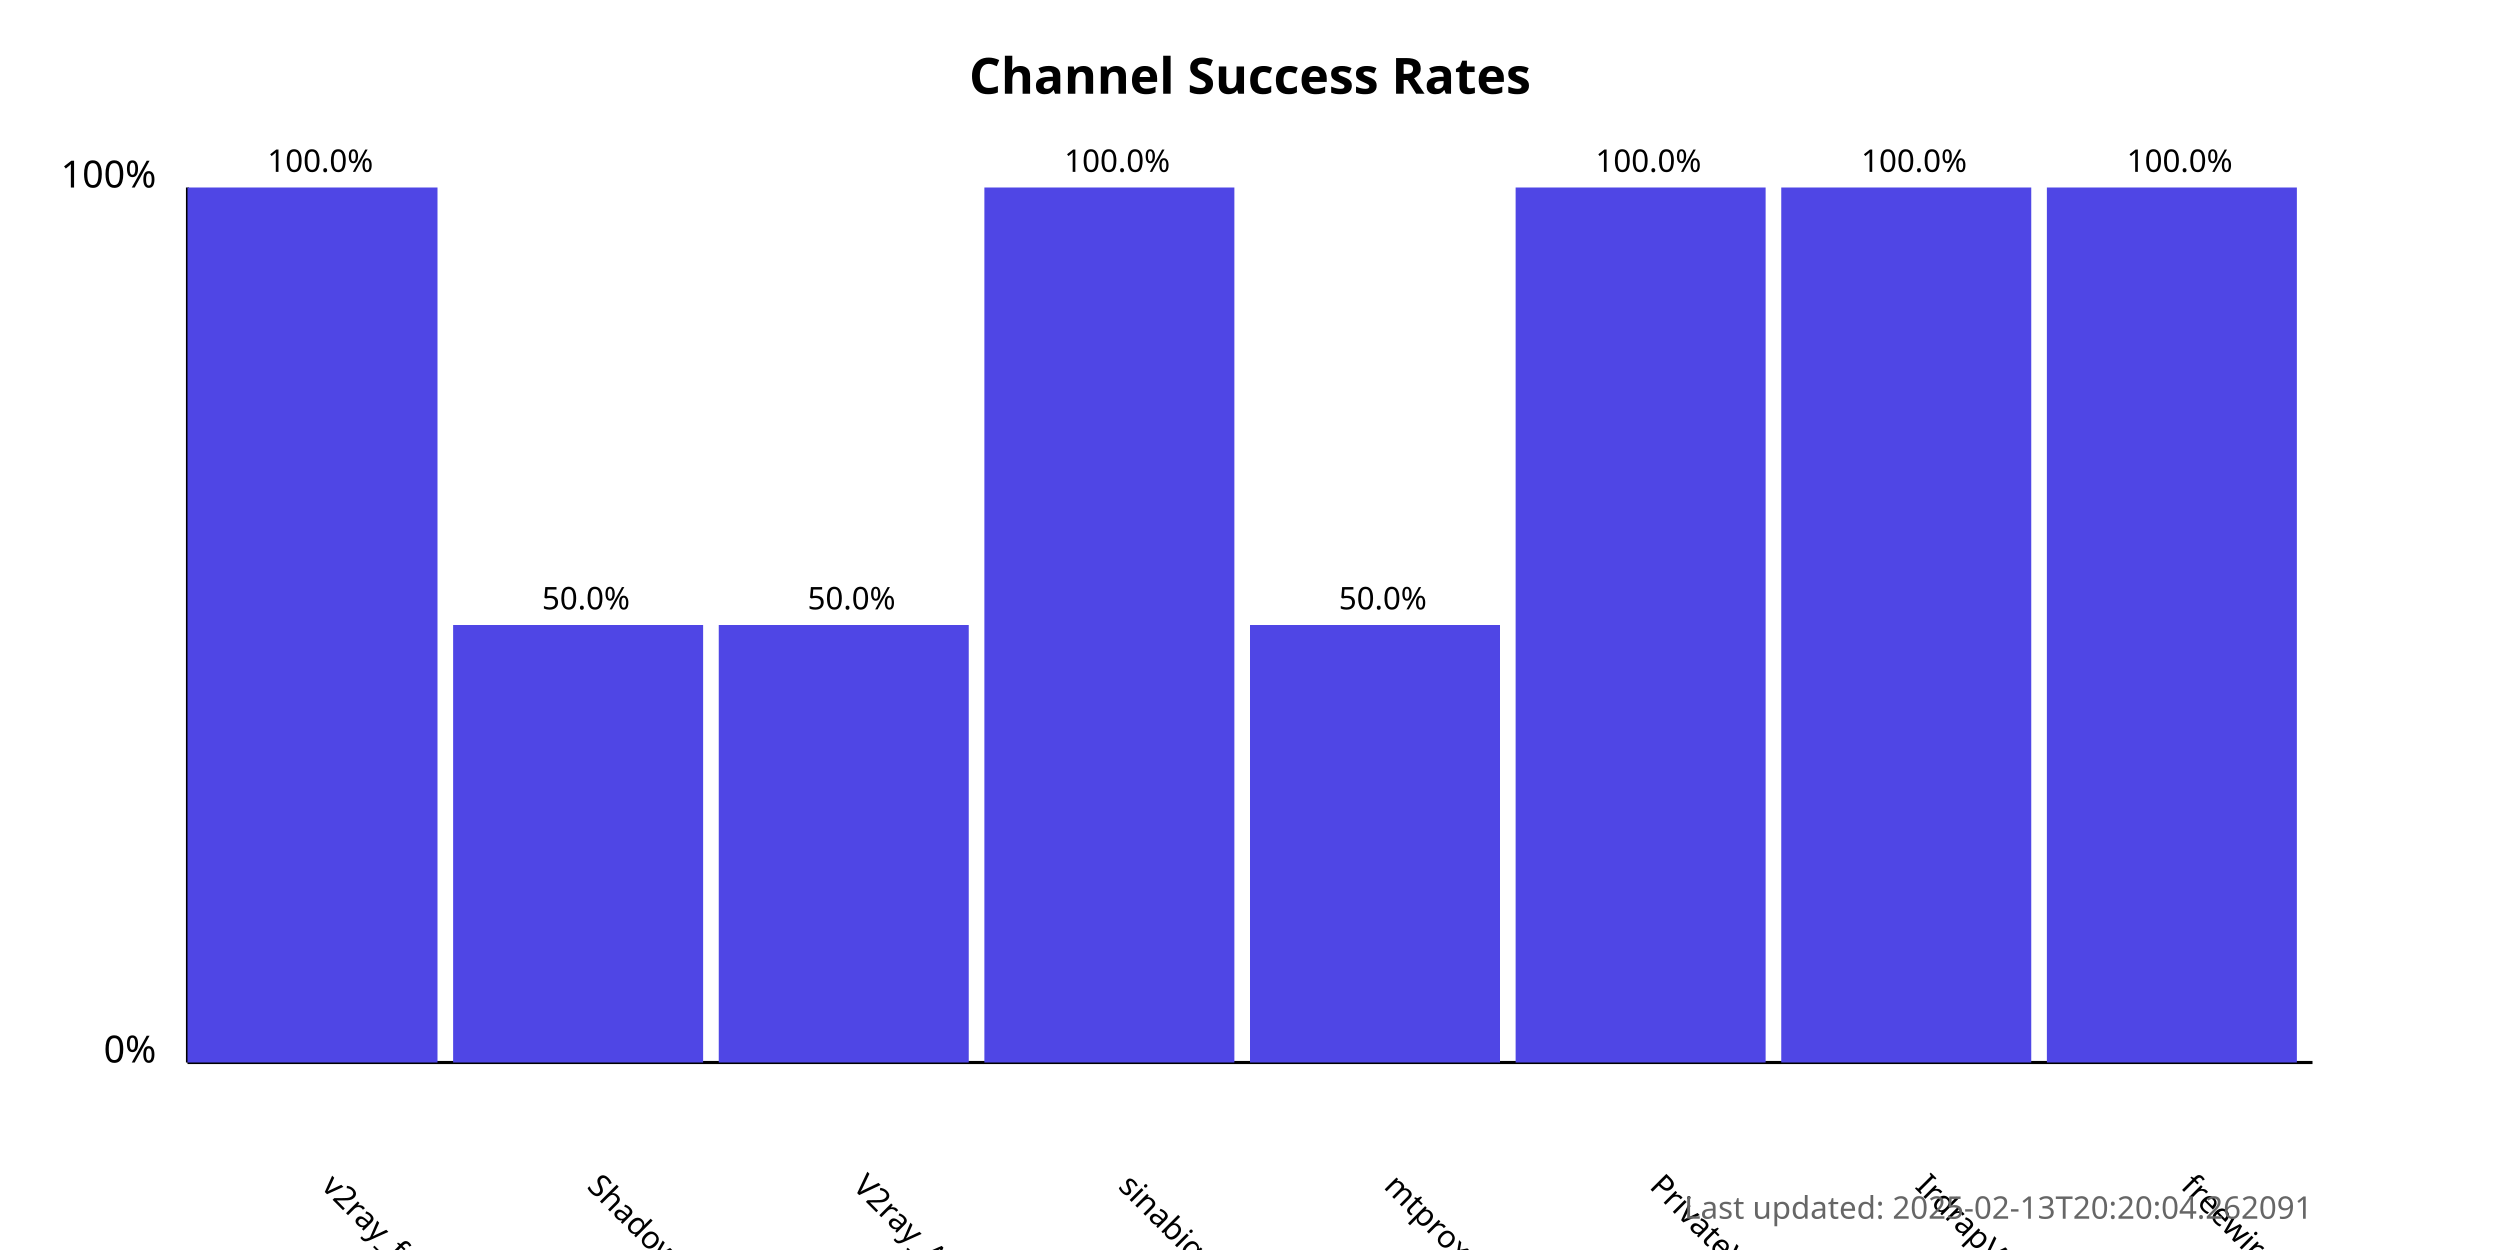
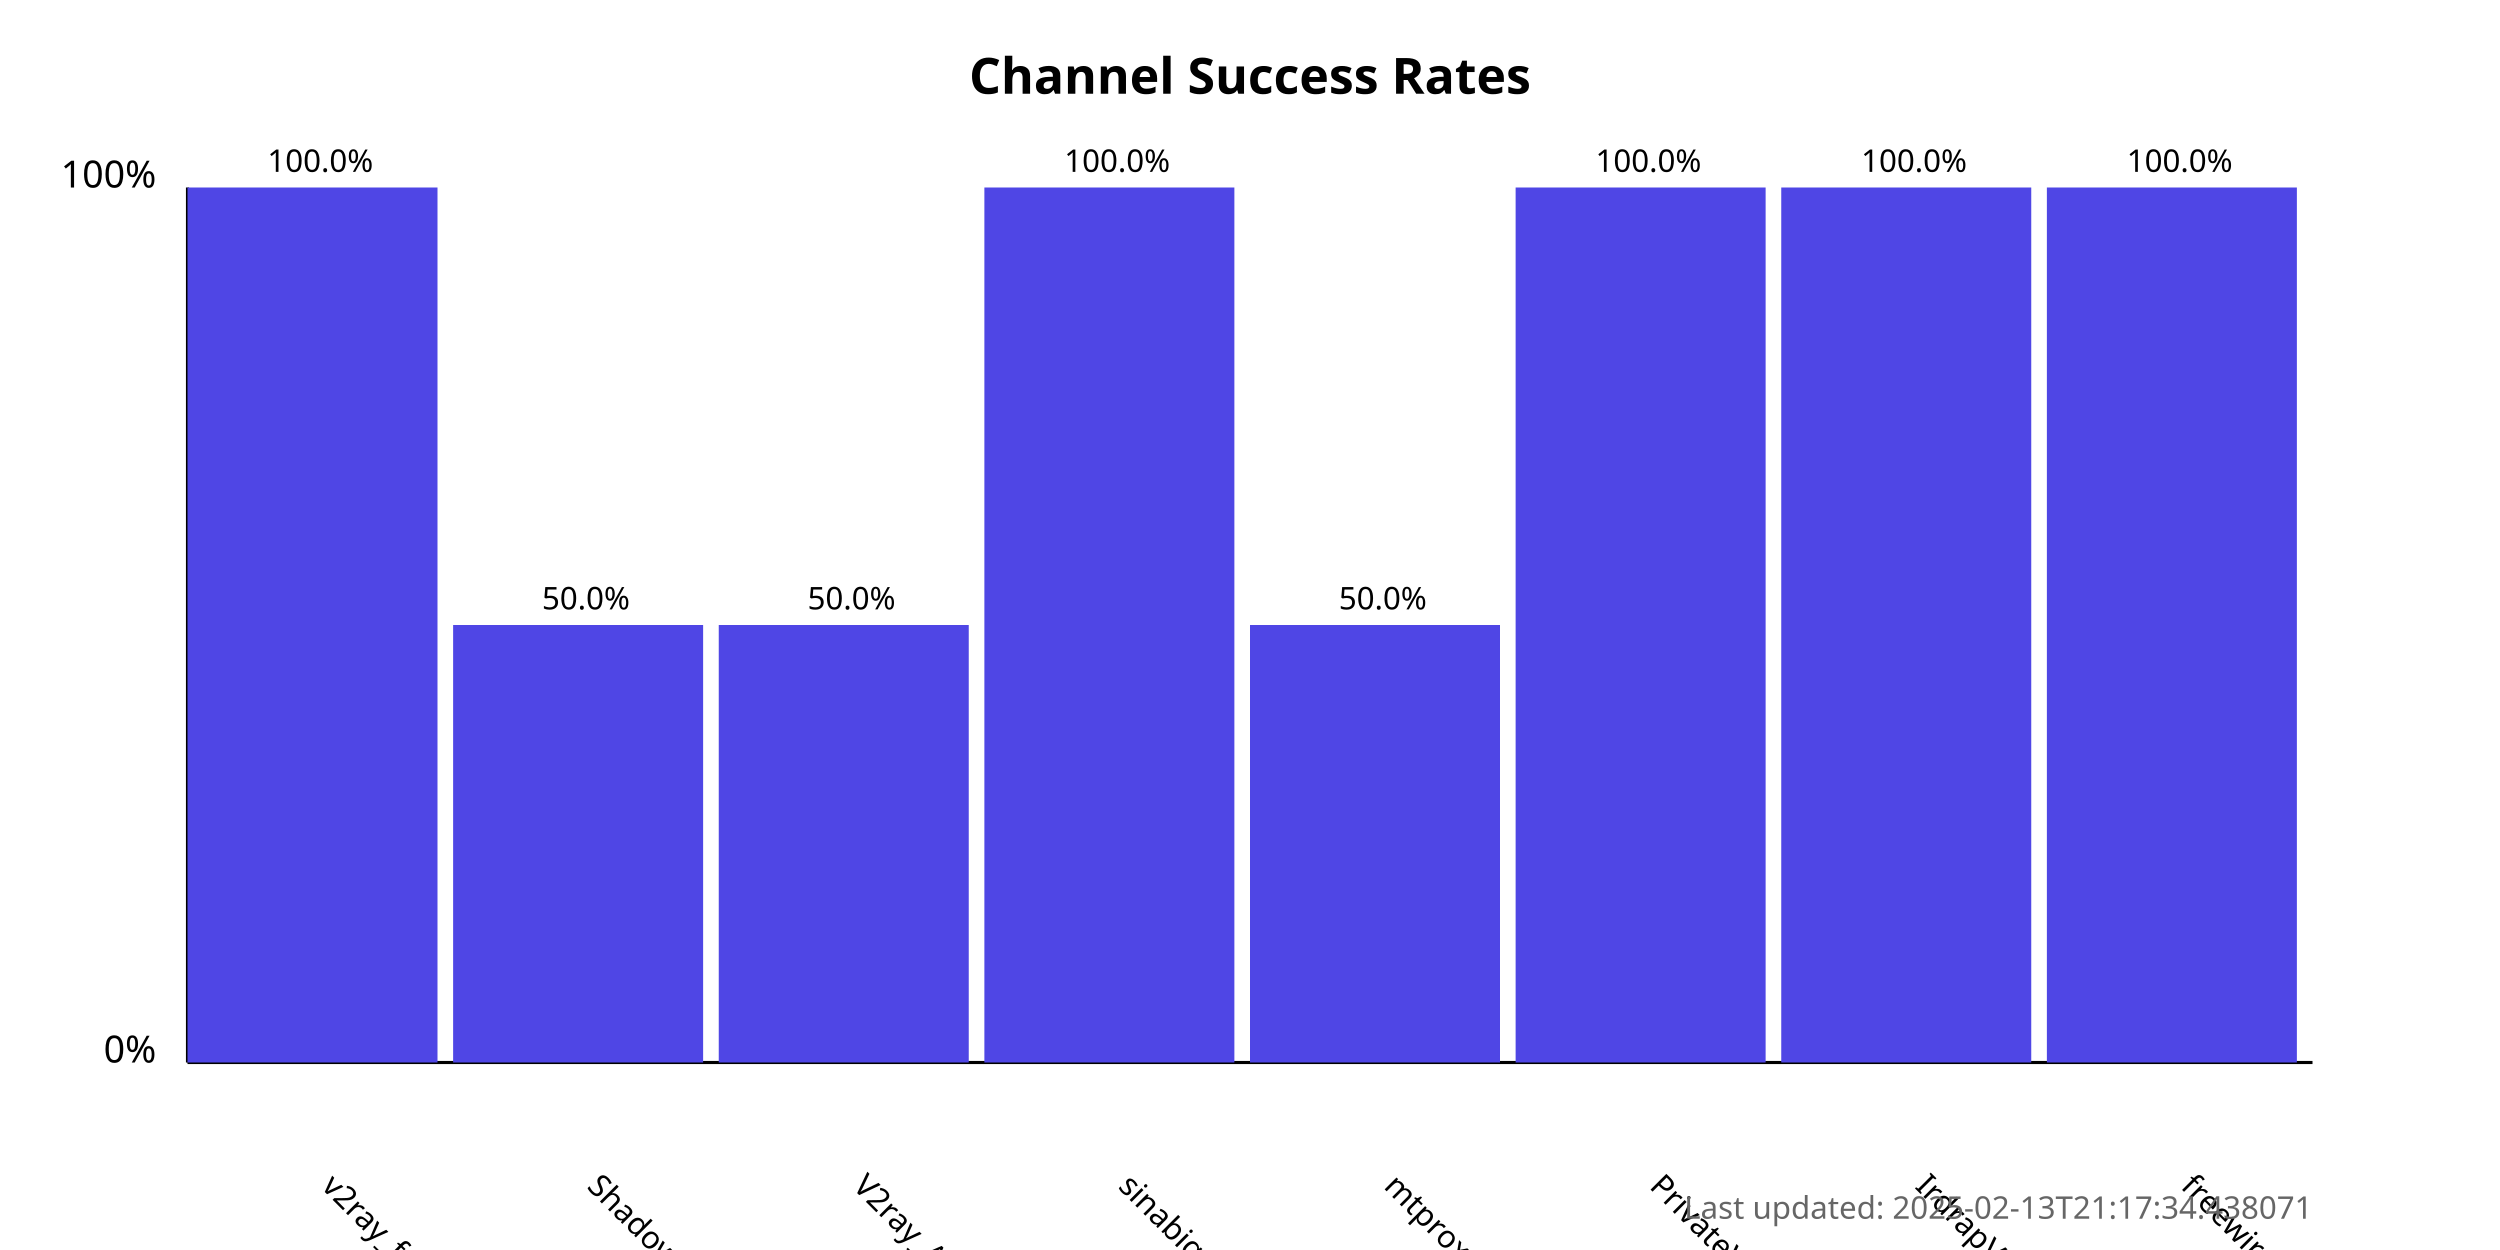
<svg xmlns="http://www.w3.org/2000/svg" width="800" height="400">
  <style>
            .chart-title { font: bold 16px sans-serif; }
            .axis-label { font: 12px sans-serif; }
            .tick-label { font: 10px sans-serif; }
            .bar { fill: #4f46e5; }
            .bar:hover { fill: #6366f1; }
            .timestamp { font: 10px sans-serif; fill: #666; }
        </style>
  <text x="400.0" y="30" text-anchor="middle" class="chart-title">
            Channel Success Rates
        </text>
  <line x1="60" y1="340" x2="60" y2="60" stroke="black" stroke-width="1" />
  <line x1="60" y1="340" x2="740" y2="340" stroke="black" stroke-width="1" />
  <text x="50" y="340" text-anchor="end" class="axis-label">0%</text>
  <text x="50" y="60" text-anchor="end" class="axis-label">100%</text>
  <g>
    <rect x="60" y="60.0" width="80.0" height="280.0" class="bar" />
    <text x="102.5" y="380" transform="rotate(45, 102.5, 380)" text-anchor="start" class="tick-label">
                v2ray_free_conf
            </text>
    <text x="102.5" y="55.0" text-anchor="middle" class="tick-label">
                100.0%
            </text>
  </g>
  <g>
    <rect x="145.0" y="200.0" width="80.0" height="140.0" class="bar" />
    <text x="187.5" y="380" transform="rotate(45, 187.5, 380)" text-anchor="start" class="tick-label">
                ShadowProxy66
            </text>
    <text x="187.5" y="195.0" text-anchor="middle" class="tick-label">
                50.0%
            </text>
  </g>
  <g>
    <rect x="230.0" y="200.0" width="80.0" height="140.0" class="bar" />
    <text x="272.5" y="380" transform="rotate(45, 272.5, 380)" text-anchor="start" class="tick-label">
                V2ray_Alpha
            </text>
    <text x="272.5" y="195.0" text-anchor="middle" class="tick-label">
                50.0%
            </text>
  </g>
  <g>
    <rect x="315.0" y="60.0" width="80.0" height="280.0" class="bar" />
    <text x="357.5" y="380" transform="rotate(45, 357.5, 380)" text-anchor="start" class="tick-label">
                sinabigo
            </text>
    <text x="357.5" y="55.0" text-anchor="middle" class="tick-label">
                100.0%
            </text>
  </g>
  <g>
    <rect x="400.0" y="200.0" width="80.0" height="140.0" class="bar" />
    <text x="442.5" y="380" transform="rotate(45, 442.5, 380)" text-anchor="start" class="tick-label">
                mtproxy_lists
            </text>
    <text x="442.5" y="195.0" text-anchor="middle" class="tick-label">
                50.0%
            </text>
  </g>
  <g>
    <rect x="485.0" y="60.0" width="80.0" height="280.0" class="bar" />
    <text x="527.5" y="380" transform="rotate(45, 527.5, 380)" text-anchor="start" class="tick-label">
                PrivateVPNs
            </text>
    <text x="527.5" y="55.0" text-anchor="middle" class="tick-label">
                100.0%
            </text>
  </g>
  <g>
    <rect x="570.0" y="60.0" width="80.0" height="280.0" class="bar" />
    <text x="612.5" y="380" transform="rotate(45, 612.5, 380)" text-anchor="start" class="tick-label">
                IrdrapVPNnews
            </text>
    <text x="612.5" y="55.0" text-anchor="middle" class="tick-label">
                100.0%
            </text>
  </g>
  <g>
    <rect x="655.0" y="60.0" width="80.0" height="280.0" class="bar" />
    <text x="697.5" y="380" transform="rotate(45, 697.5, 380)" text-anchor="start" class="tick-label">
                freewireguard
            </text>
    <text x="697.5" y="55.0" text-anchor="middle" class="tick-label">
                100.0%
            </text>
  </g>
  <text x="740" y="390" text-anchor="end" class="timestamp">
-             Last updated: 2025-02-13T20:20:04.262091
+             Last updated: 2025-02-13T21:17:34.438071
        </text>
</svg>
